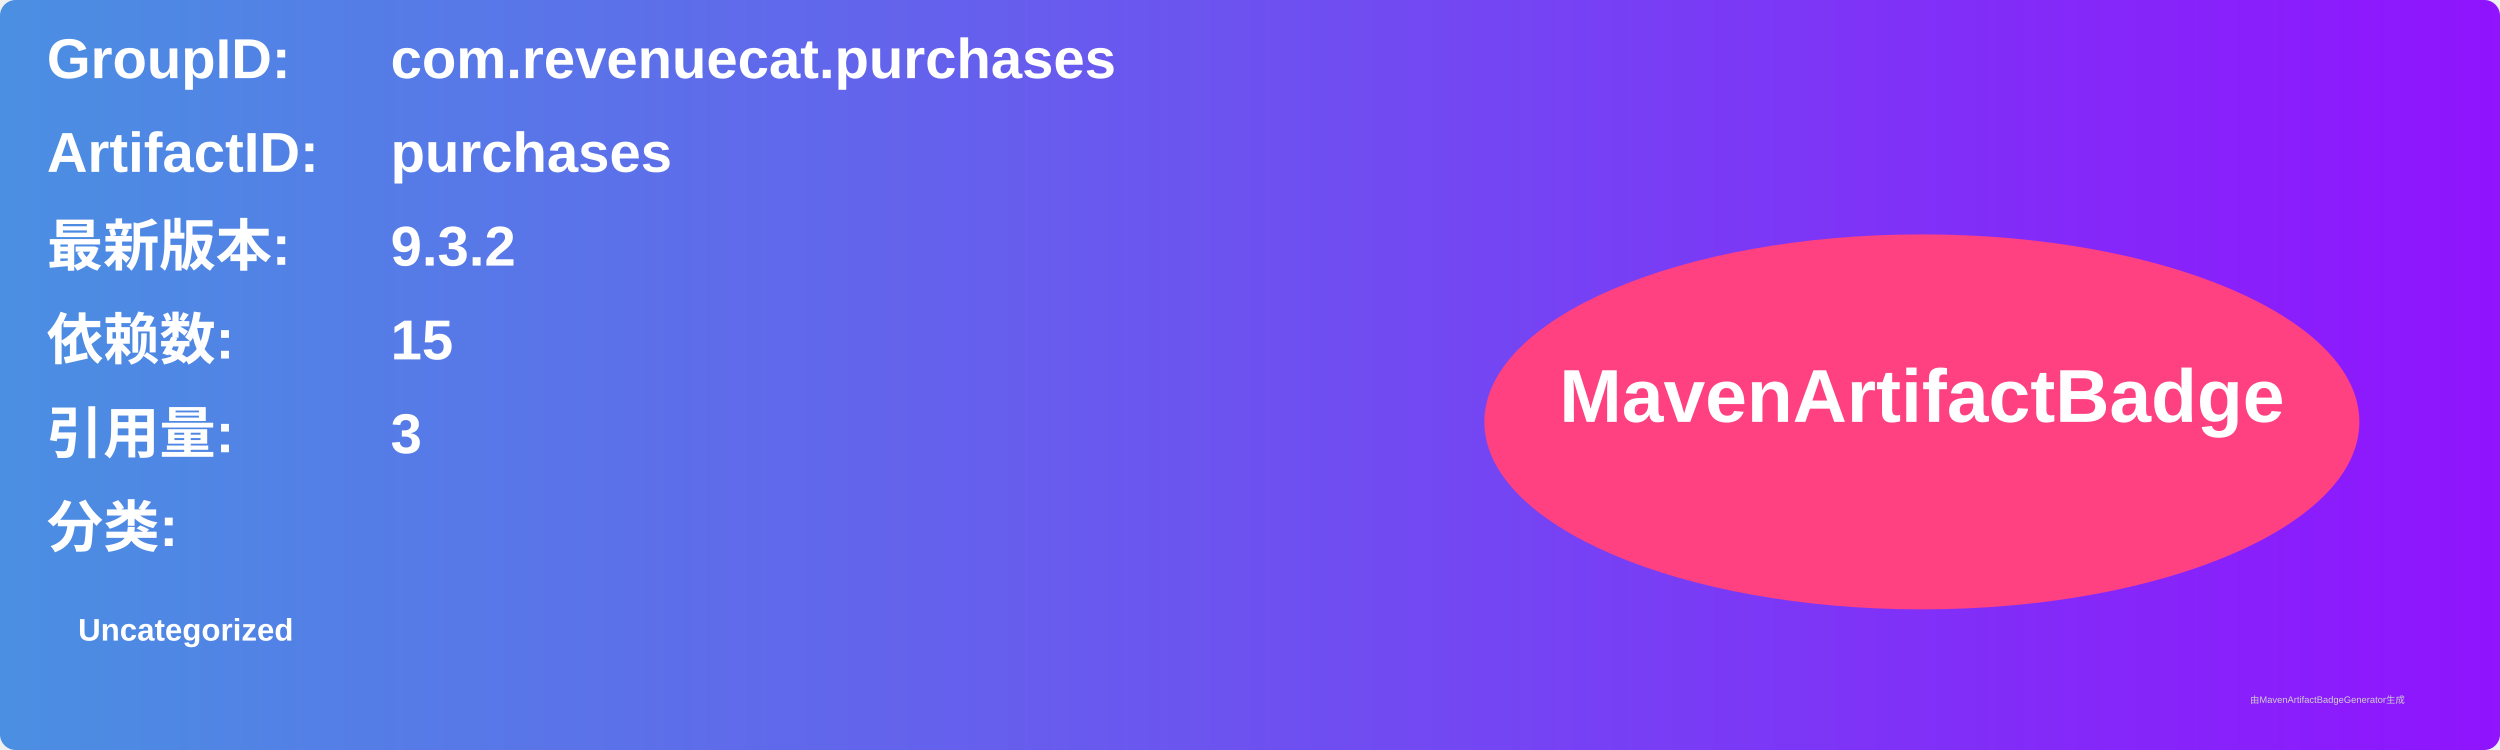
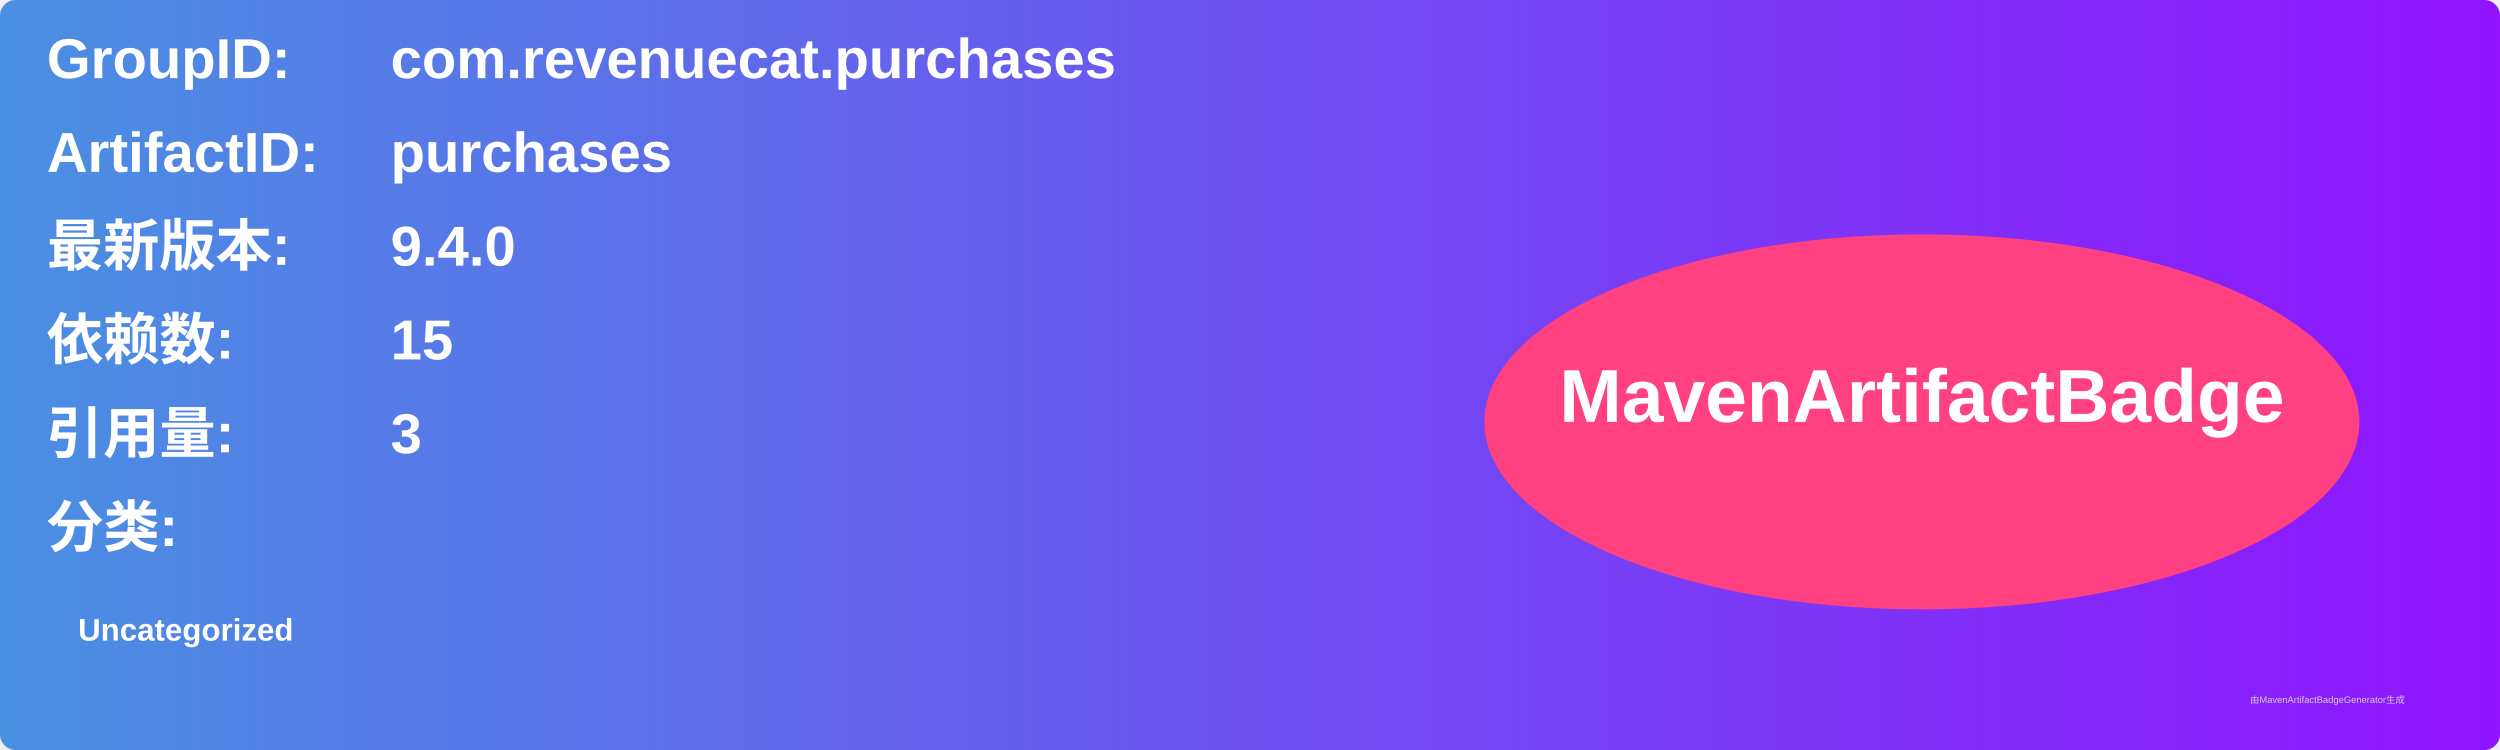
<svg xmlns="http://www.w3.org/2000/svg" width="800" height="240" viewBox="0 0 800 240">
  <linearGradient id="grad" x1="0%" y1="0%" x2="100%" y2="0%">
    <stop offset="0%" stop-color="#4a90e2" />
    <stop offset="100%" stop-color="#9013fe" />
  </linearGradient>
  <rect width="100%" height="100%" rx="5" ry="5" fill="url(#grad)" />
  <g transform="translate(15, 15)">
    <text x="0" y="10" font-family="Arial" font-size="18" fill="white" font-weight="bold" width="260">GroupID:</text>
    <text x="110" y="10" font-family="Arial" font-size="18" fill="white" font-weight="bold" width="460">com.revenuecat.purchases</text>
    <text x="0" y="40" font-family="Arial" font-size="18" fill="white" font-weight="bold" width="260">ArtifactID:</text>
    <text x="110" y="40" font-family="Arial" font-size="18" fill="white" font-weight="bold" width="460">purchases</text>
    <text x="0" y="70" font-family="Arial" font-size="18" fill="white" font-weight="bold">最新版本:</text>
    <text x="110" y="70" font-family="Arial" font-size="18" fill="white" font-weight="bold">
-       <tspan font-weight="bold">9.3.2</tspan>
+       <tspan font-weight="bold">9.4.0</tspan>
    </text>
    <text x="0" y="100" font-family="Arial" font-size="18" fill="white" font-weight="bold">依赖数: </text>
    <text x="110" y="100" font-family="Arial" font-size="18" fill="white">
      <tspan font-weight="bold">15</tspan>
    </text>
    <text x="0" y="130" font-family="Arial" font-size="18" fill="white" font-weight="bold">引用量: </text>
    <text x="110" y="130" font-family="Arial" font-size="18" fill="white">
      <tspan font-weight="bold">3</tspan>
    </text>
    <text x="0" y="160" font-family="Arial" font-size="18" fill="white" font-weight="bold">分类:</text>
    <text x="10" y="190" font-family="Arial" font-size="10" fill="white">
      <tspan font-weight="bold">Uncategorized</tspan>
    </text>
    <ellipse cx="600" cy="120" rx="140" ry="60" fill="#ff4081" />
    <text x="600" y="120" text-anchor="middle" font-family="Arial" font-size="24" fill="white" font-weight="bold">MavenArtifactBadge</text>
  </g>
  <text x="720" y="225" font-family="Arial" font-size="3" fill="#d0d0d0">由MavenArtifactBadgeGenerator生成</text>
</svg>
